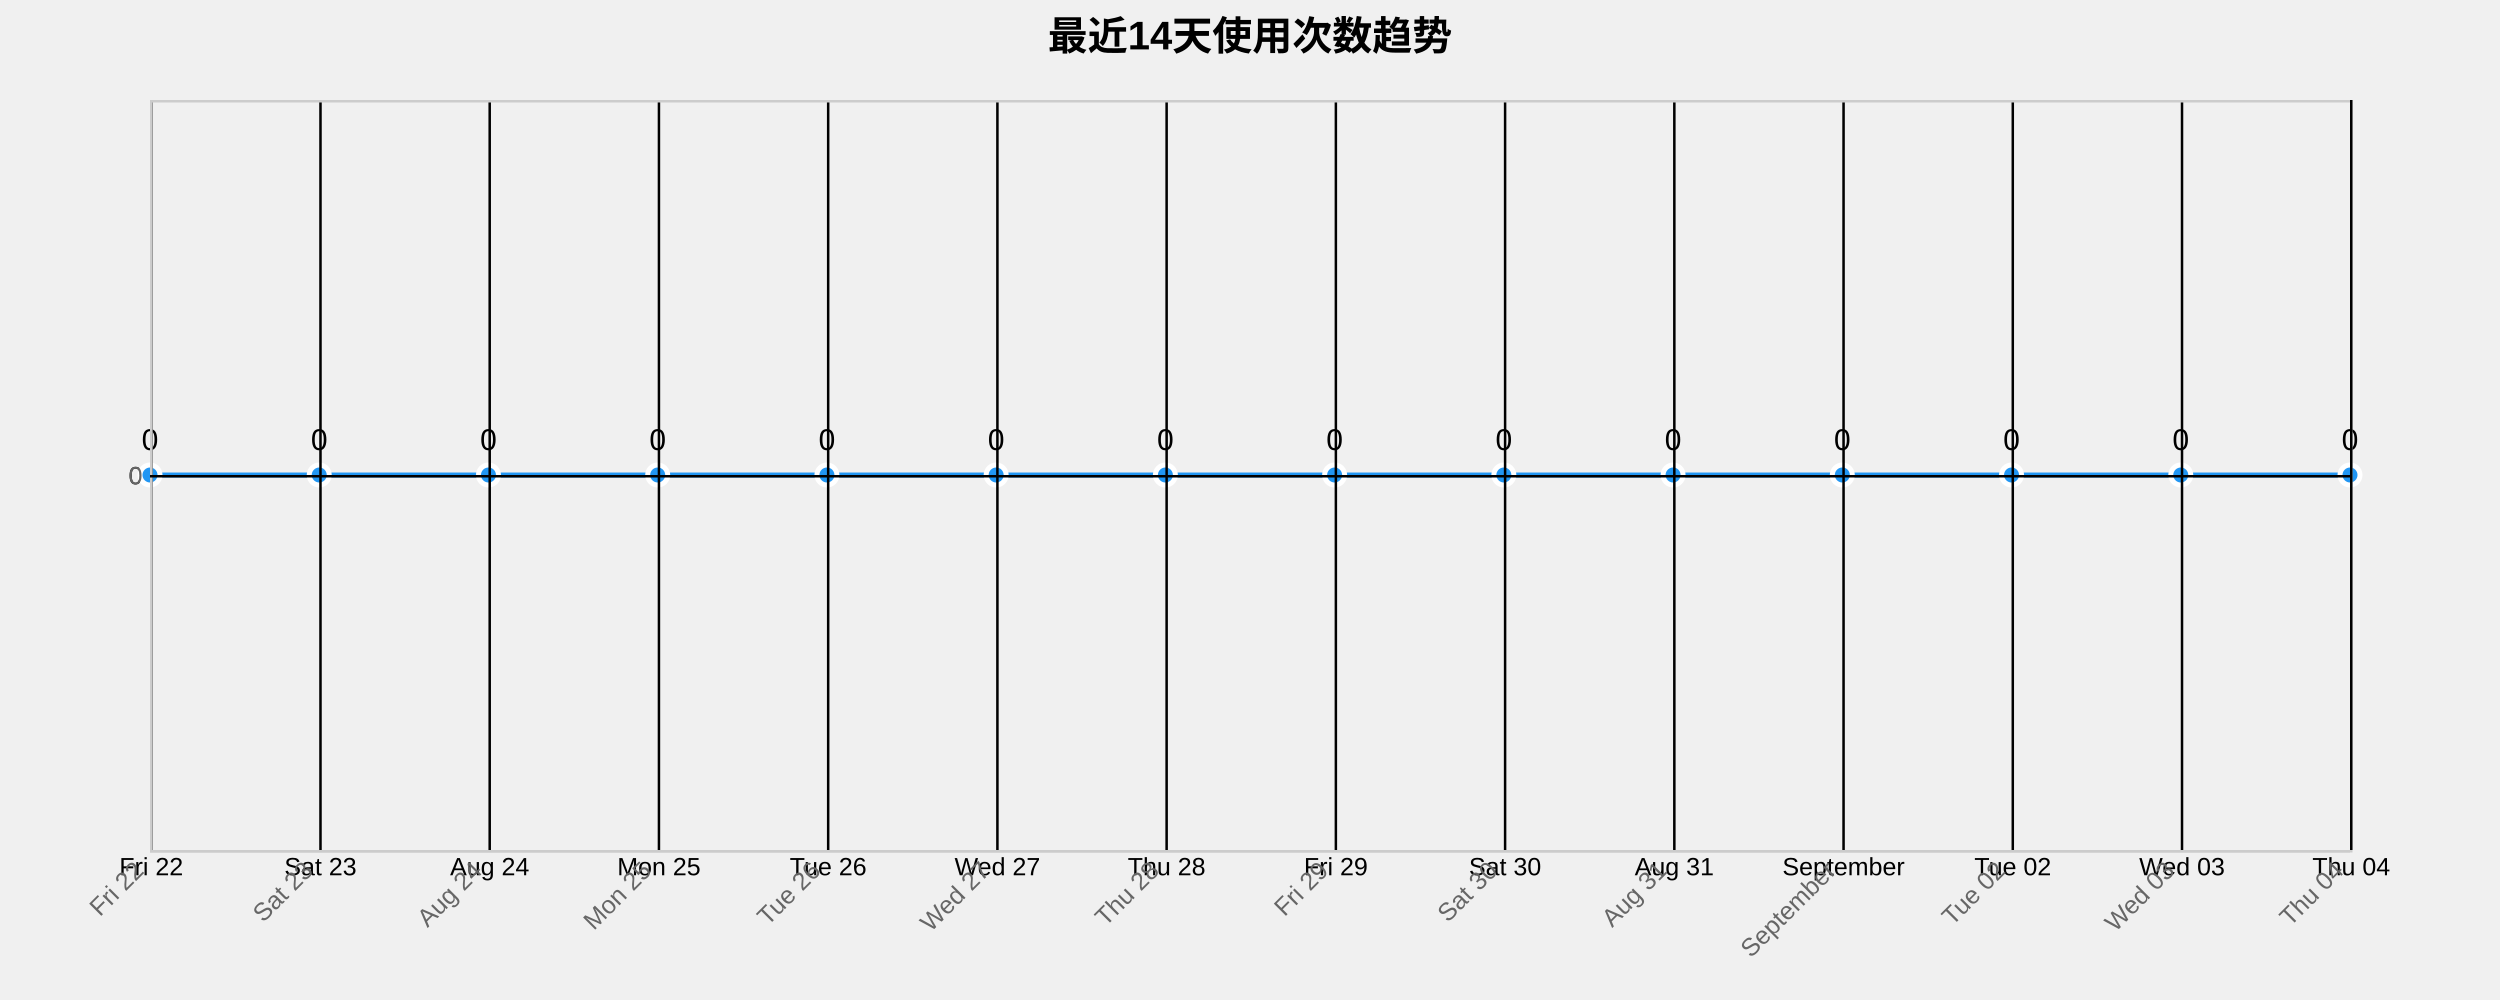
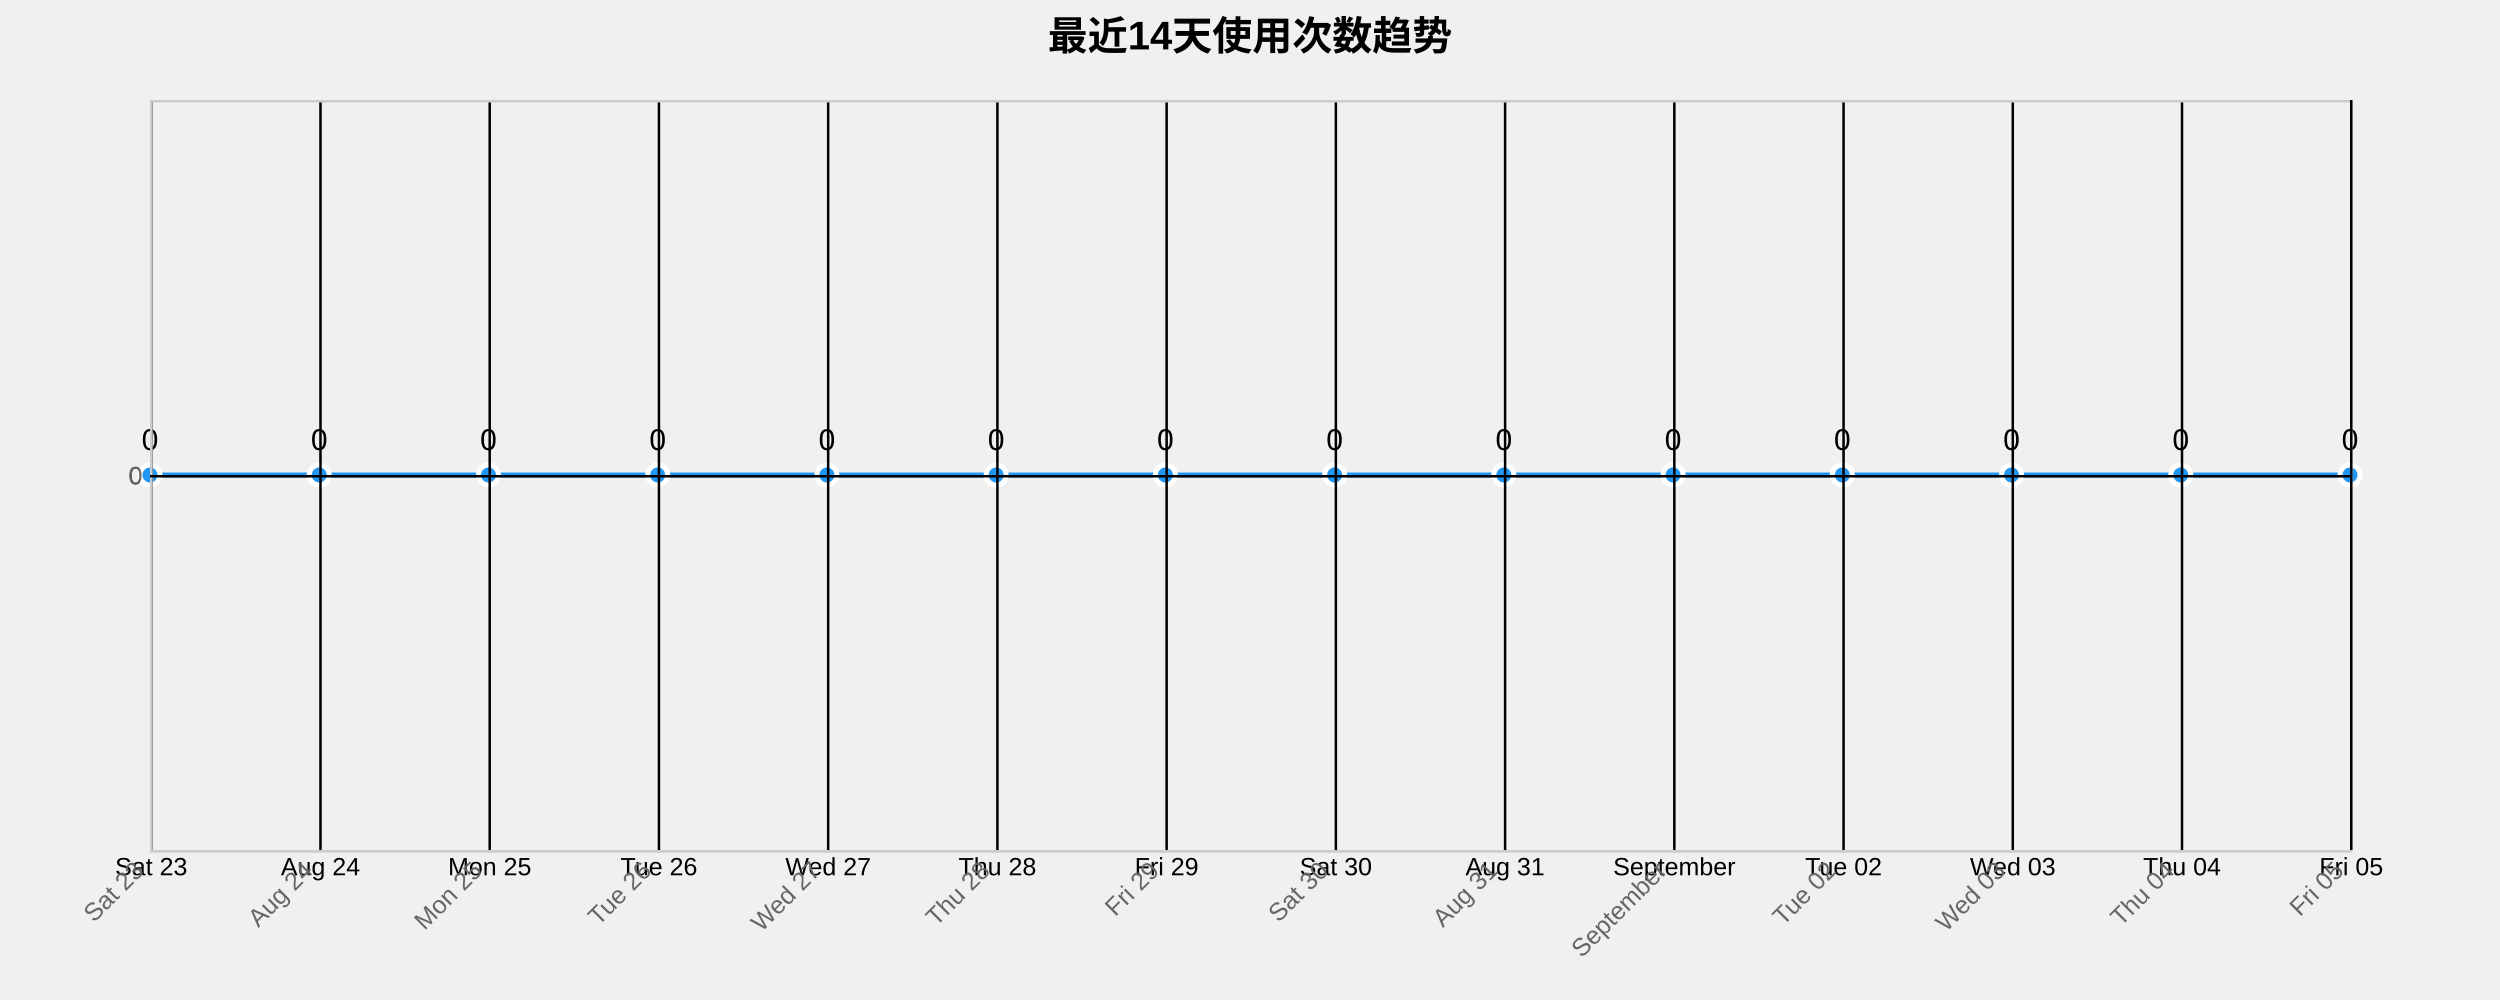
<svg xmlns="http://www.w3.org/2000/svg" width="1000" height="400">
  <g transform="translate(60,40)">
    <text x="440" y="-20" text-anchor="middle" style="font-size: 16px; font-weight: bold;">最近14天使用次数趋势</text>
    <g class="grid" transform="translate(0,300)" fill="none" font-size="10" font-family="sans-serif" text-anchor="middle">
      <path class="domain" stroke="currentColor" d="M0.5,-300V0.5H880.5V-300" />
      <g class="tick" opacity="1" transform="translate(0.5,0)">
        <line stroke="currentColor" y2="-300" />
-         <text fill="currentColor" y="3" dy="0.71em">Fri 22</text>
+         <text fill="currentColor" y="3" dy="0.71em">Sat 23</text>
      </g>
      <g class="tick" opacity="1" transform="translate(68.19231,0)">
        <line stroke="currentColor" y2="-300" />
-         <text fill="currentColor" y="3" dy="0.71em">Sat 23</text>
+         <text fill="currentColor" y="3" dy="0.71em">Aug 24</text>
      </g>
      <g class="tick" opacity="1" transform="translate(135.8846,0)">
        <line stroke="currentColor" y2="-300" />
-         <text fill="currentColor" y="3" dy="0.71em">Aug 24</text>
+         <text fill="currentColor" y="3" dy="0.71em">Mon 25</text>
      </g>
      <g class="tick" opacity="1" transform="translate(203.5769,0)">
        <line stroke="currentColor" y2="-300" />
-         <text fill="currentColor" y="3" dy="0.71em">Mon 25</text>
+         <text fill="currentColor" y="3" dy="0.71em">Tue 26</text>
      </g>
      <g class="tick" opacity="1" transform="translate(271.2692,0)">
        <line stroke="currentColor" y2="-300" />
-         <text fill="currentColor" y="3" dy="0.71em">Tue 26</text>
+         <text fill="currentColor" y="3" dy="0.71em">Wed 27</text>
      </g>
      <g class="tick" opacity="1" transform="translate(338.9615,0)">
        <line stroke="currentColor" y2="-300" />
-         <text fill="currentColor" y="3" dy="0.71em">Wed 27</text>
+         <text fill="currentColor" y="3" dy="0.71em">Thu 28</text>
      </g>
      <g class="tick" opacity="1" transform="translate(406.6538,0)">
        <line stroke="currentColor" y2="-300" />
-         <text fill="currentColor" y="3" dy="0.71em">Thu 28</text>
+         <text fill="currentColor" y="3" dy="0.71em">Fri 29</text>
      </g>
      <g class="tick" opacity="1" transform="translate(474.3462,0)">
        <line stroke="currentColor" y2="-300" />
-         <text fill="currentColor" y="3" dy="0.71em">Fri 29</text>
+         <text fill="currentColor" y="3" dy="0.71em">Sat 30</text>
      </g>
      <g class="tick" opacity="1" transform="translate(542.0385,0)">
        <line stroke="currentColor" y2="-300" />
-         <text fill="currentColor" y="3" dy="0.71em">Sat 30</text>
+         <text fill="currentColor" y="3" dy="0.71em">Aug 31</text>
      </g>
      <g class="tick" opacity="1" transform="translate(609.7308,0)">
        <line stroke="currentColor" y2="-300" />
-         <text fill="currentColor" y="3" dy="0.71em">Aug 31</text>
+         <text fill="currentColor" y="3" dy="0.71em">September</text>
      </g>
      <g class="tick" opacity="1" transform="translate(677.4231,0)">
        <line stroke="currentColor" y2="-300" />
-         <text fill="currentColor" y="3" dy="0.71em">September</text>
+         <text fill="currentColor" y="3" dy="0.71em">Tue 02</text>
      </g>
      <g class="tick" opacity="1" transform="translate(745.1154,0)">
        <line stroke="currentColor" y2="-300" />
-         <text fill="currentColor" y="3" dy="0.71em">Tue 02</text>
+         <text fill="currentColor" y="3" dy="0.71em">Wed 03</text>
      </g>
      <g class="tick" opacity="1" transform="translate(812.8077,0)">
        <line stroke="currentColor" y2="-300" />
-         <text fill="currentColor" y="3" dy="0.71em">Wed 03</text>
+         <text fill="currentColor" y="3" dy="0.71em">Thu 04</text>
      </g>
      <g class="tick" opacity="1" transform="translate(880.5,0)">
        <line stroke="currentColor" y2="-300" />
-         <text fill="currentColor" y="3" dy="0.71em">Thu 04</text>
+         <text fill="currentColor" y="3" dy="0.71em">Fri 05</text>
      </g>
    </g>
    <g class="grid" fill="none" font-size="10" font-family="sans-serif" text-anchor="end">
      <path class="domain" stroke="currentColor" d="M880,300.5H0.5V0.5H880" />
      <g class="tick" opacity="1" transform="translate(0,150.5)">
        <line stroke="currentColor" x2="880" />
        <text fill="currentColor" x="-3" dy="0.32em">0</text>
      </g>
    </g>
    <path class="area" d="M0,150C22.564,150,45.128,150,67.692,150C90.256,150,112.821,150,135.385,150C157.949,150,180.513,150,203.077,150C225.641,150,248.205,150,270.769,150C293.333,150,315.897,150,338.462,150C361.026,150,383.59,150,406.154,150C428.718,150,451.282,150,473.846,150C496.41,150,518.974,150,541.538,150C564.103,150,586.667,150,609.231,150C631.795,150,654.359,150,676.923,150C699.487,150,722.051,150,744.615,150C767.179,150,789.744,150,812.308,150C834.872,150,857.436,150,880,150L880,300C857.436,300,834.872,300,812.308,300C789.744,300,767.179,300,744.615,300C722.051,300,699.487,300,676.923,300C654.359,300,631.795,300,609.231,300C586.667,300,564.103,300,541.538,300C518.974,300,496.41,300,473.846,300C451.282,300,428.718,300,406.154,300C383.59,300,361.026,300,338.462,300C315.897,300,293.333,300,270.769,300C248.205,300,225.641,300,203.077,300C180.513,300,157.949,300,135.385,300C112.821,300,90.256,300,67.692,300C45.128,300,22.564,300,0,300Z" style="fill: url(#area-gradient); opacity: 0.3;" />
    <path class="line" d="M0,150C22.564,150,45.128,150,67.692,150C90.256,150,112.821,150,135.385,150C157.949,150,180.513,150,203.077,150C225.641,150,248.205,150,270.769,150C293.333,150,315.897,150,338.462,150C361.026,150,383.59,150,406.154,150C428.718,150,451.282,150,473.846,150C496.41,150,518.974,150,541.538,150C564.103,150,586.667,150,609.231,150C631.795,150,654.359,150,676.923,150C699.487,150,722.051,150,744.615,150C767.179,150,789.744,150,812.308,150C834.872,150,857.436,150,880,150" style="fill: none; stroke: #2196F3; stroke-width: 2px;" />
    <circle class="dot" cx="0" cy="150" r="4" style="fill: #2196F3; stroke: #fff; stroke-width: 2px;" />
    <circle class="dot" cx="67.692" cy="150" r="4" style="fill: #2196F3; stroke: #fff; stroke-width: 2px;" />
    <circle class="dot" cx="135.385" cy="150" r="4" style="fill: #2196F3; stroke: #fff; stroke-width: 2px;" />
    <circle class="dot" cx="203.077" cy="150" r="4" style="fill: #2196F3; stroke: #fff; stroke-width: 2px;" />
    <circle class="dot" cx="270.769" cy="150" r="4" style="fill: #2196F3; stroke: #fff; stroke-width: 2px;" />
    <circle class="dot" cx="338.462" cy="150" r="4" style="fill: #2196F3; stroke: #fff; stroke-width: 2px;" />
    <circle class="dot" cx="406.154" cy="150" r="4" style="fill: #2196F3; stroke: #fff; stroke-width: 2px;" />
    <circle class="dot" cx="473.846" cy="150" r="4" style="fill: #2196F3; stroke: #fff; stroke-width: 2px;" />
    <circle class="dot" cx="541.538" cy="150" r="4" style="fill: #2196F3; stroke: #fff; stroke-width: 2px;" />
    <circle class="dot" cx="609.231" cy="150" r="4" style="fill: #2196F3; stroke: #fff; stroke-width: 2px;" />
    <circle class="dot" cx="676.923" cy="150" r="4" style="fill: #2196F3; stroke: #fff; stroke-width: 2px;" />
    <circle class="dot" cx="744.615" cy="150" r="4" style="fill: #2196F3; stroke: #fff; stroke-width: 2px;" />
    <circle class="dot" cx="812.308" cy="150" r="4" style="fill: #2196F3; stroke: #fff; stroke-width: 2px;" />
    <circle class="dot" cx="880" cy="150" r="4" style="fill: #2196F3; stroke: #fff; stroke-width: 2px;" />
    <text class="label" x="0" y="140" text-anchor="middle" style="font-size: 12px;">0</text>
    <text class="label" x="67.692" y="140" text-anchor="middle" style="font-size: 12px;">0</text>
    <text class="label" x="135.385" y="140" text-anchor="middle" style="font-size: 12px;">0</text>
    <text class="label" x="203.077" y="140" text-anchor="middle" style="font-size: 12px;">0</text>
    <text class="label" x="270.769" y="140" text-anchor="middle" style="font-size: 12px;">0</text>
    <text class="label" x="338.462" y="140" text-anchor="middle" style="font-size: 12px;">0</text>
    <text class="label" x="406.154" y="140" text-anchor="middle" style="font-size: 12px;">0</text>
    <text class="label" x="473.846" y="140" text-anchor="middle" style="font-size: 12px;">0</text>
    <text class="label" x="541.538" y="140" text-anchor="middle" style="font-size: 12px;">0</text>
    <text class="label" x="609.231" y="140" text-anchor="middle" style="font-size: 12px;">0</text>
    <text class="label" x="676.923" y="140" text-anchor="middle" style="font-size: 12px;">0</text>
    <text class="label" x="744.615" y="140" text-anchor="middle" style="font-size: 12px;">0</text>
    <text class="label" x="812.308" y="140" text-anchor="middle" style="font-size: 12px;">0</text>
    <text class="label" x="880" y="140" text-anchor="middle" style="font-size: 12px;">0</text>
    <g class="x-axis" transform="translate(0,300)" fill="none" font-size="10" font-family="sans-serif" text-anchor="middle">
      <path class="domain" stroke="currentColor" d="M0.5,-300V0.5H880.5V-300" />
      <g class="tick" opacity="1" transform="translate(0.5,0)">
        <line stroke="currentColor" y2="-300" />
-         <text fill="currentColor" y="3" dy=".15em" style="text-anchor: end;" dx="-.8em" transform="rotate(-45)">Fri 22</text>
+         <text fill="currentColor" y="3" dy=".15em" style="text-anchor: end;" dx="-.8em" transform="rotate(-45)">Sat 23</text>
      </g>
      <g class="tick" opacity="1" transform="translate(68.19231,0)">
        <line stroke="currentColor" y2="-300" />
-         <text fill="currentColor" y="3" dy=".15em" style="text-anchor: end;" dx="-.8em" transform="rotate(-45)">Sat 23</text>
+         <text fill="currentColor" y="3" dy=".15em" style="text-anchor: end;" dx="-.8em" transform="rotate(-45)">Aug 24</text>
      </g>
      <g class="tick" opacity="1" transform="translate(135.8846,0)">
        <line stroke="currentColor" y2="-300" />
-         <text fill="currentColor" y="3" dy=".15em" style="text-anchor: end;" dx="-.8em" transform="rotate(-45)">Aug 24</text>
+         <text fill="currentColor" y="3" dy=".15em" style="text-anchor: end;" dx="-.8em" transform="rotate(-45)">Mon 25</text>
      </g>
      <g class="tick" opacity="1" transform="translate(203.5769,0)">
        <line stroke="currentColor" y2="-300" />
-         <text fill="currentColor" y="3" dy=".15em" style="text-anchor: end;" dx="-.8em" transform="rotate(-45)">Mon 25</text>
+         <text fill="currentColor" y="3" dy=".15em" style="text-anchor: end;" dx="-.8em" transform="rotate(-45)">Tue 26</text>
      </g>
      <g class="tick" opacity="1" transform="translate(271.2692,0)">
        <line stroke="currentColor" y2="-300" />
-         <text fill="currentColor" y="3" dy=".15em" style="text-anchor: end;" dx="-.8em" transform="rotate(-45)">Tue 26</text>
+         <text fill="currentColor" y="3" dy=".15em" style="text-anchor: end;" dx="-.8em" transform="rotate(-45)">Wed 27</text>
      </g>
      <g class="tick" opacity="1" transform="translate(338.9615,0)">
        <line stroke="currentColor" y2="-300" />
-         <text fill="currentColor" y="3" dy=".15em" style="text-anchor: end;" dx="-.8em" transform="rotate(-45)">Wed 27</text>
+         <text fill="currentColor" y="3" dy=".15em" style="text-anchor: end;" dx="-.8em" transform="rotate(-45)">Thu 28</text>
      </g>
      <g class="tick" opacity="1" transform="translate(406.6538,0)">
        <line stroke="currentColor" y2="-300" />
-         <text fill="currentColor" y="3" dy=".15em" style="text-anchor: end;" dx="-.8em" transform="rotate(-45)">Thu 28</text>
+         <text fill="currentColor" y="3" dy=".15em" style="text-anchor: end;" dx="-.8em" transform="rotate(-45)">Fri 29</text>
      </g>
      <g class="tick" opacity="1" transform="translate(474.3462,0)">
        <line stroke="currentColor" y2="-300" />
-         <text fill="currentColor" y="3" dy=".15em" style="text-anchor: end;" dx="-.8em" transform="rotate(-45)">Fri 29</text>
+         <text fill="currentColor" y="3" dy=".15em" style="text-anchor: end;" dx="-.8em" transform="rotate(-45)">Sat 30</text>
      </g>
      <g class="tick" opacity="1" transform="translate(542.0385,0)">
        <line stroke="currentColor" y2="-300" />
-         <text fill="currentColor" y="3" dy=".15em" style="text-anchor: end;" dx="-.8em" transform="rotate(-45)">Sat 30</text>
+         <text fill="currentColor" y="3" dy=".15em" style="text-anchor: end;" dx="-.8em" transform="rotate(-45)">Aug 31</text>
      </g>
      <g class="tick" opacity="1" transform="translate(609.7308,0)">
        <line stroke="currentColor" y2="-300" />
-         <text fill="currentColor" y="3" dy=".15em" style="text-anchor: end;" dx="-.8em" transform="rotate(-45)">Aug 31</text>
+         <text fill="currentColor" y="3" dy=".15em" style="text-anchor: end;" dx="-.8em" transform="rotate(-45)">September</text>
      </g>
      <g class="tick" opacity="1" transform="translate(677.4231,0)">
        <line stroke="currentColor" y2="-300" />
-         <text fill="currentColor" y="3" dy=".15em" style="text-anchor: end;" dx="-.8em" transform="rotate(-45)">September</text>
+         <text fill="currentColor" y="3" dy=".15em" style="text-anchor: end;" dx="-.8em" transform="rotate(-45)">Tue 02</text>
      </g>
      <g class="tick" opacity="1" transform="translate(745.1154,0)">
        <line stroke="currentColor" y2="-300" />
-         <text fill="currentColor" y="3" dy=".15em" style="text-anchor: end;" dx="-.8em" transform="rotate(-45)">Tue 02</text>
+         <text fill="currentColor" y="3" dy=".15em" style="text-anchor: end;" dx="-.8em" transform="rotate(-45)">Wed 03</text>
      </g>
      <g class="tick" opacity="1" transform="translate(812.8077,0)">
        <line stroke="currentColor" y2="-300" />
-         <text fill="currentColor" y="3" dy=".15em" style="text-anchor: end;" dx="-.8em" transform="rotate(-45)">Wed 03</text>
+         <text fill="currentColor" y="3" dy=".15em" style="text-anchor: end;" dx="-.8em" transform="rotate(-45)">Thu 04</text>
      </g>
      <g class="tick" opacity="1" transform="translate(880.5,0)">
        <line stroke="currentColor" y2="-300" />
-         <text fill="currentColor" y="3" dy=".15em" style="text-anchor: end;" dx="-.8em" transform="rotate(-45)">Thu 04</text>
+         <text fill="currentColor" y="3" dy=".15em" style="text-anchor: end;" dx="-.8em" transform="rotate(-45)">Fri 05</text>
      </g>
    </g>
    <g class="y-axis" fill="none" font-size="10" font-family="sans-serif" text-anchor="end">
      <path class="domain" stroke="currentColor" d="M880,300.5H0.5V0.5H880" />
      <g class="tick" opacity="1" transform="translate(0,150.5)">
        <line stroke="currentColor" x2="880" />
        <text fill="currentColor" x="-3" dy="0.32em">0</text>
      </g>
    </g>
    <style>
    .grid line {
      stroke: #e0e0e0;
      stroke-opacity: 0.7;
      shape-rendering: crispEdges;
    }
    .grid path {
      stroke-width: 0;
    }
    .dot:hover {
      r: 6;
    }
    text {
      font-family: Arial, sans-serif;
    }
    .x-axis path, .y-axis path {
      stroke: #ccc;
    }
    .x-axis text, .y-axis text {
      fill: #666;
    }
  </style>
  </g>
</svg>
